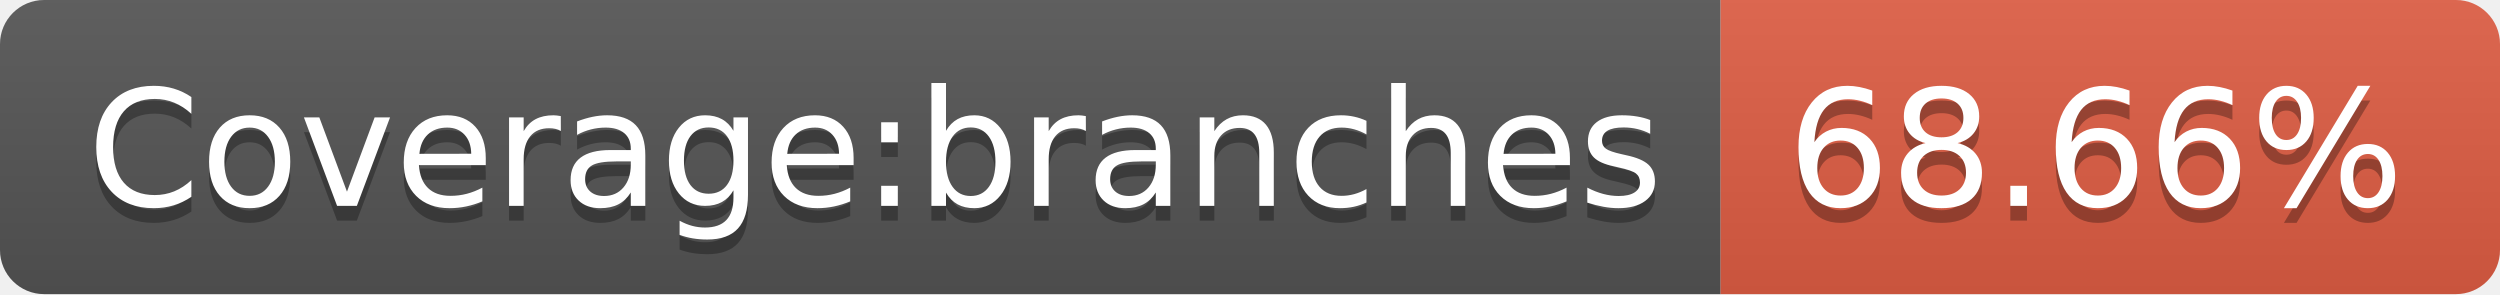
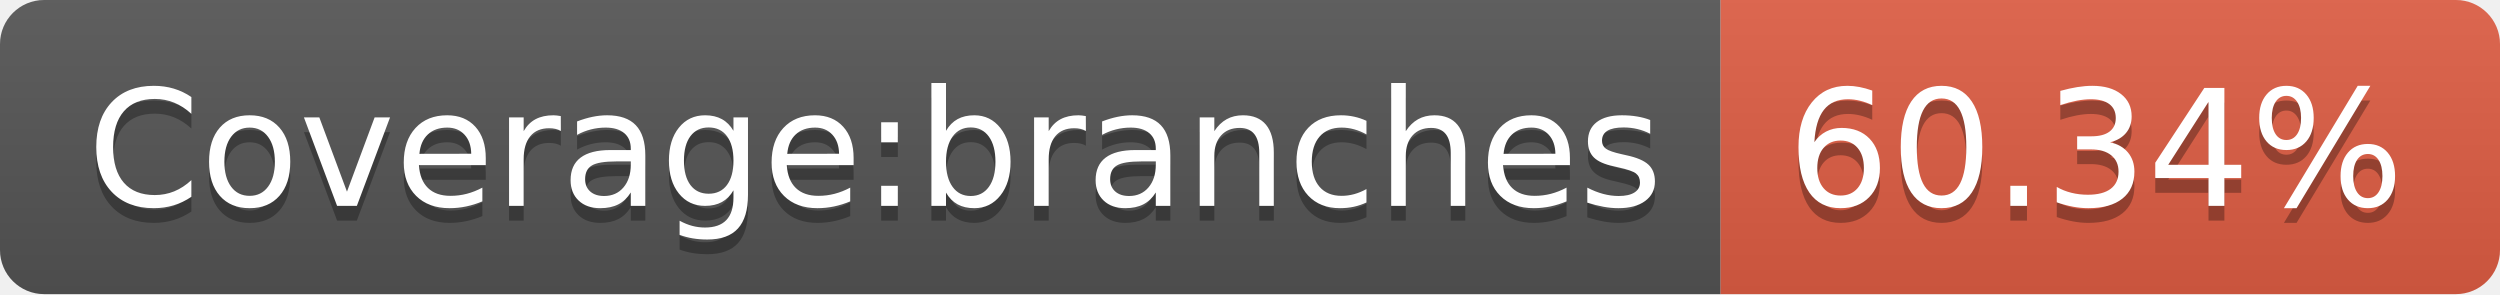
<svg xmlns="http://www.w3.org/2000/svg" width="170" height="20">
  <linearGradient id="b" x2="0" y2="100%">
    <stop offset="0" stop-color="#bbb" stop-opacity=".1" />
    <stop offset="1" stop-opacity=".1" />
  </linearGradient>
  <clipPath id="a">
    <rect width="170" height="20" rx="3" fill="#fff" />
  </clipPath>
  <g clip-path="url(#a)">
    <path fill="#555" d="M0 0h117v20H0z" />
    <path fill="#e05d44" d="M117 0h53v20H117z" />
    <path fill="url(#b)" d="M0 0h170v20H0z" />
  </g>
  <g fill="#fff" text-anchor="middle" font-family="DejaVu Sans,Verdana,Geneva,sans-serif" font-size="110">
    <text x="595" y="150" fill="#010101" fill-opacity=".3" transform="scale(.1)" textLength="1070">Coverage:branches</text>
    <text x="595" y="140" transform="scale(.1)" textLength="1070">Coverage:branches</text>
-     <text x="1425" y="150" fill="#010101" fill-opacity=".3" transform="scale(.1)" textLength="430">68.66%</text>
-     <text x="1425" y="140" transform="scale(.1)" textLength="430">68.66%</text>
+     <text x="1425" y="150" fill="#010101" fill-opacity=".3" transform="scale(.1)" textLength="430">60.34%</text>
+     <text x="1425" y="140" transform="scale(.1)" textLength="430">60.34%</text>
  </g>
</svg>
